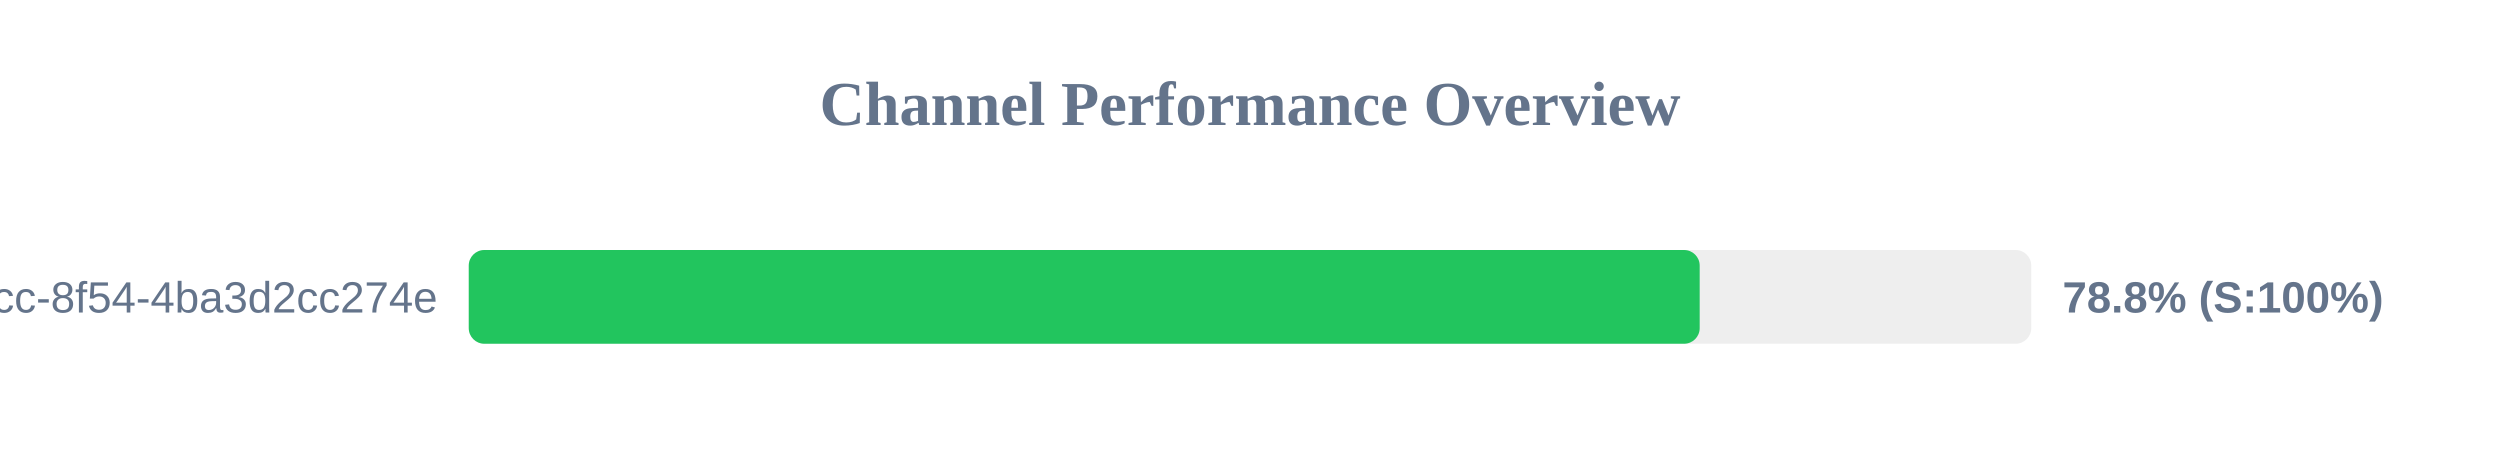
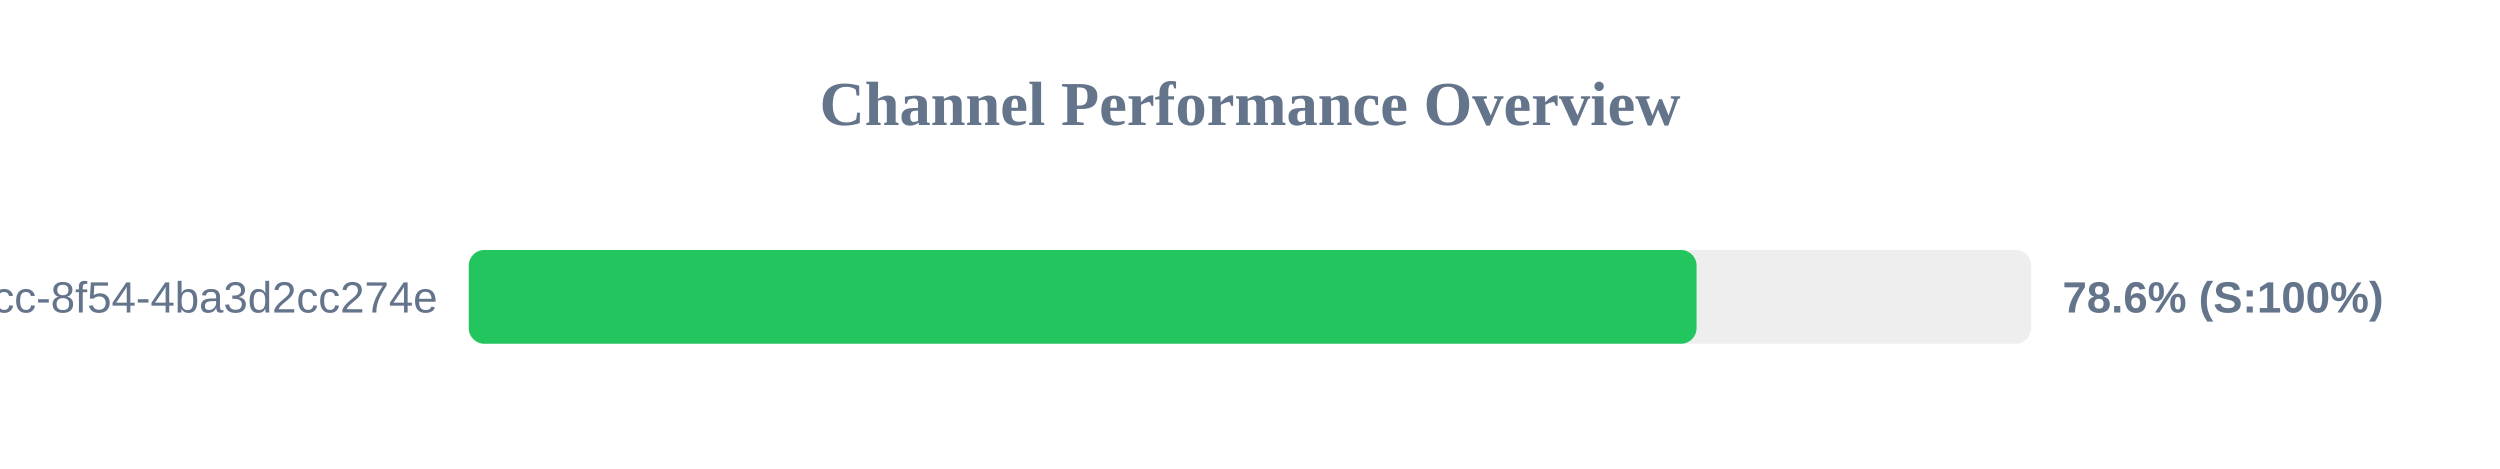
<svg xmlns="http://www.w3.org/2000/svg" width="800" height="150" version="1.1">
  <style>
        .row { font: 14px Arial; fill: #64748b; }
        .score { font: bold 14px Arial; fill: #64748b; }
    </style>
  <text x="400" y="40" text-anchor="middle" font-size="20px" font-weight="bold" fill="#64748b">Channel Performance Overview</text>
  <rect x="150" y="80" width="500" height="30" fill="#eee" rx="5" />
-   <rect x="150" y="80" width="393.9" height="30" fill="#22c55e" rx="5" />
+   <rect x="150" y="80" width="392.9" height="30" fill="#22c55e" rx="5" />
  <text x="140" y="100" text-anchor="end" class="row">?uuid=45cc0b3a-0adb-4dcc-8f54-4ba3d2cc274e</text>
-   <text x="660" y="100" text-anchor="start" class="score">78.8% (S:100%)</text>
+   <text x="660" y="100" text-anchor="start" class="score">78.6% (S:100%)</text>
</svg>
